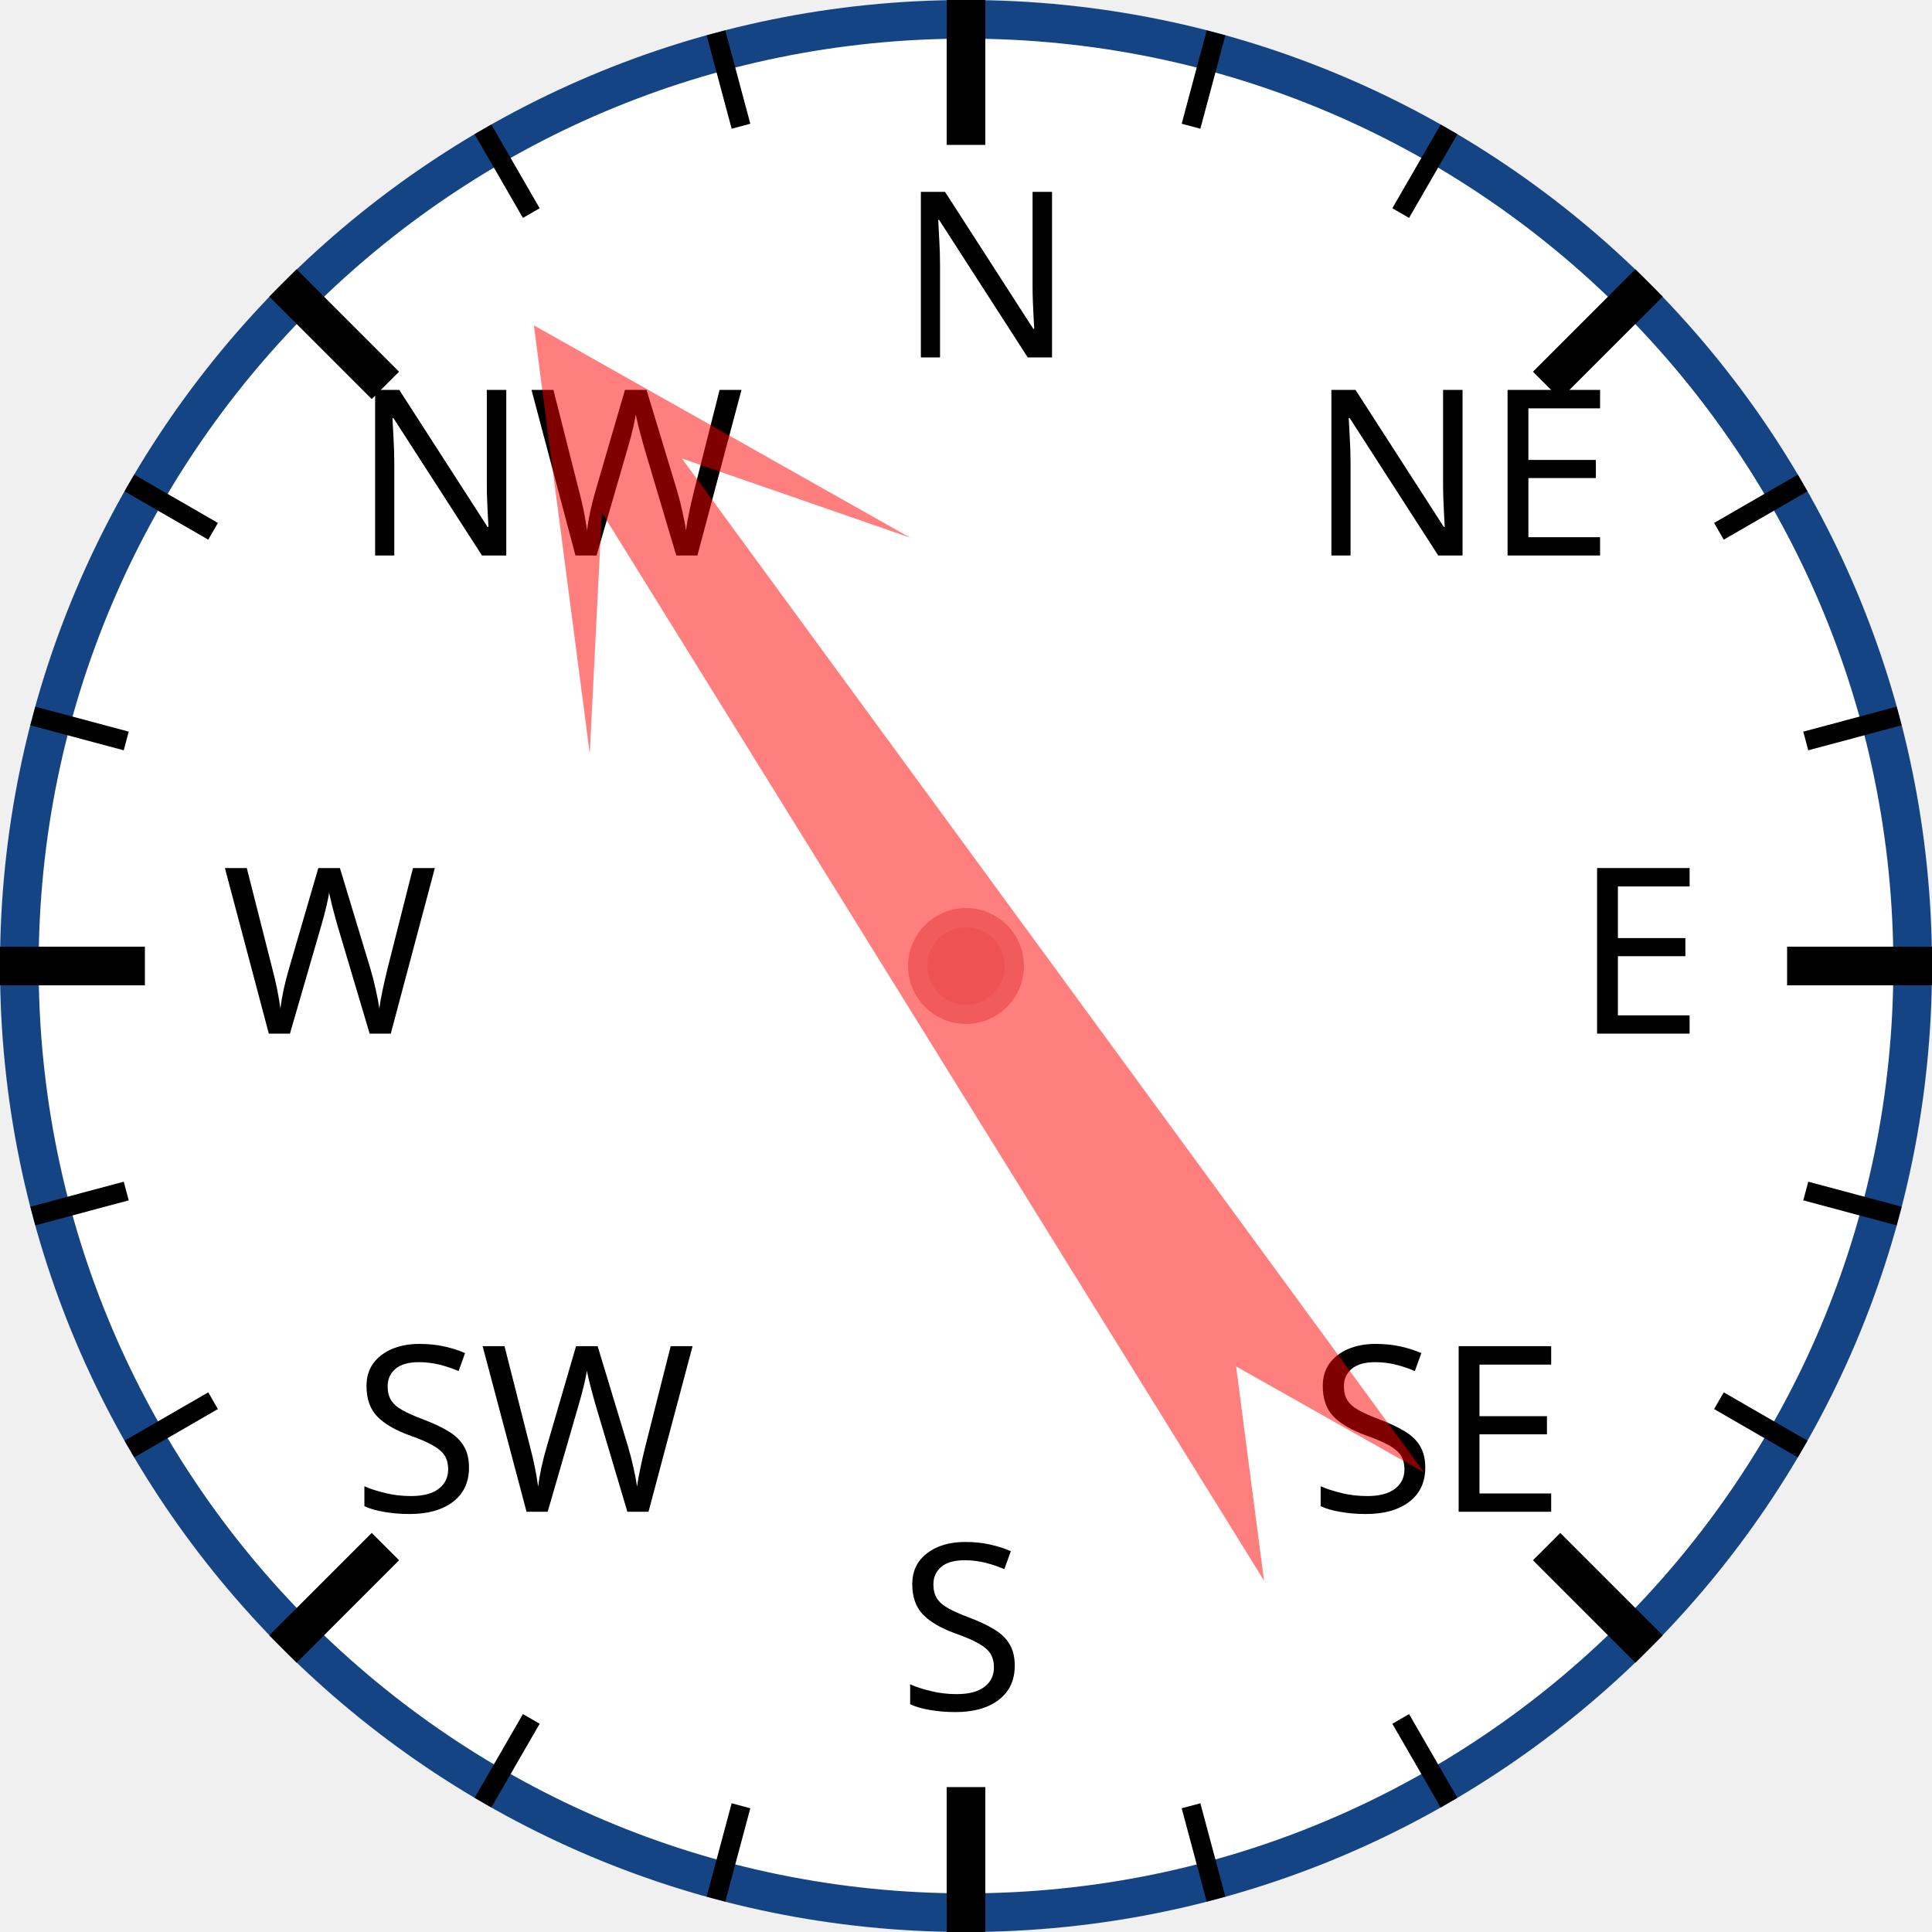
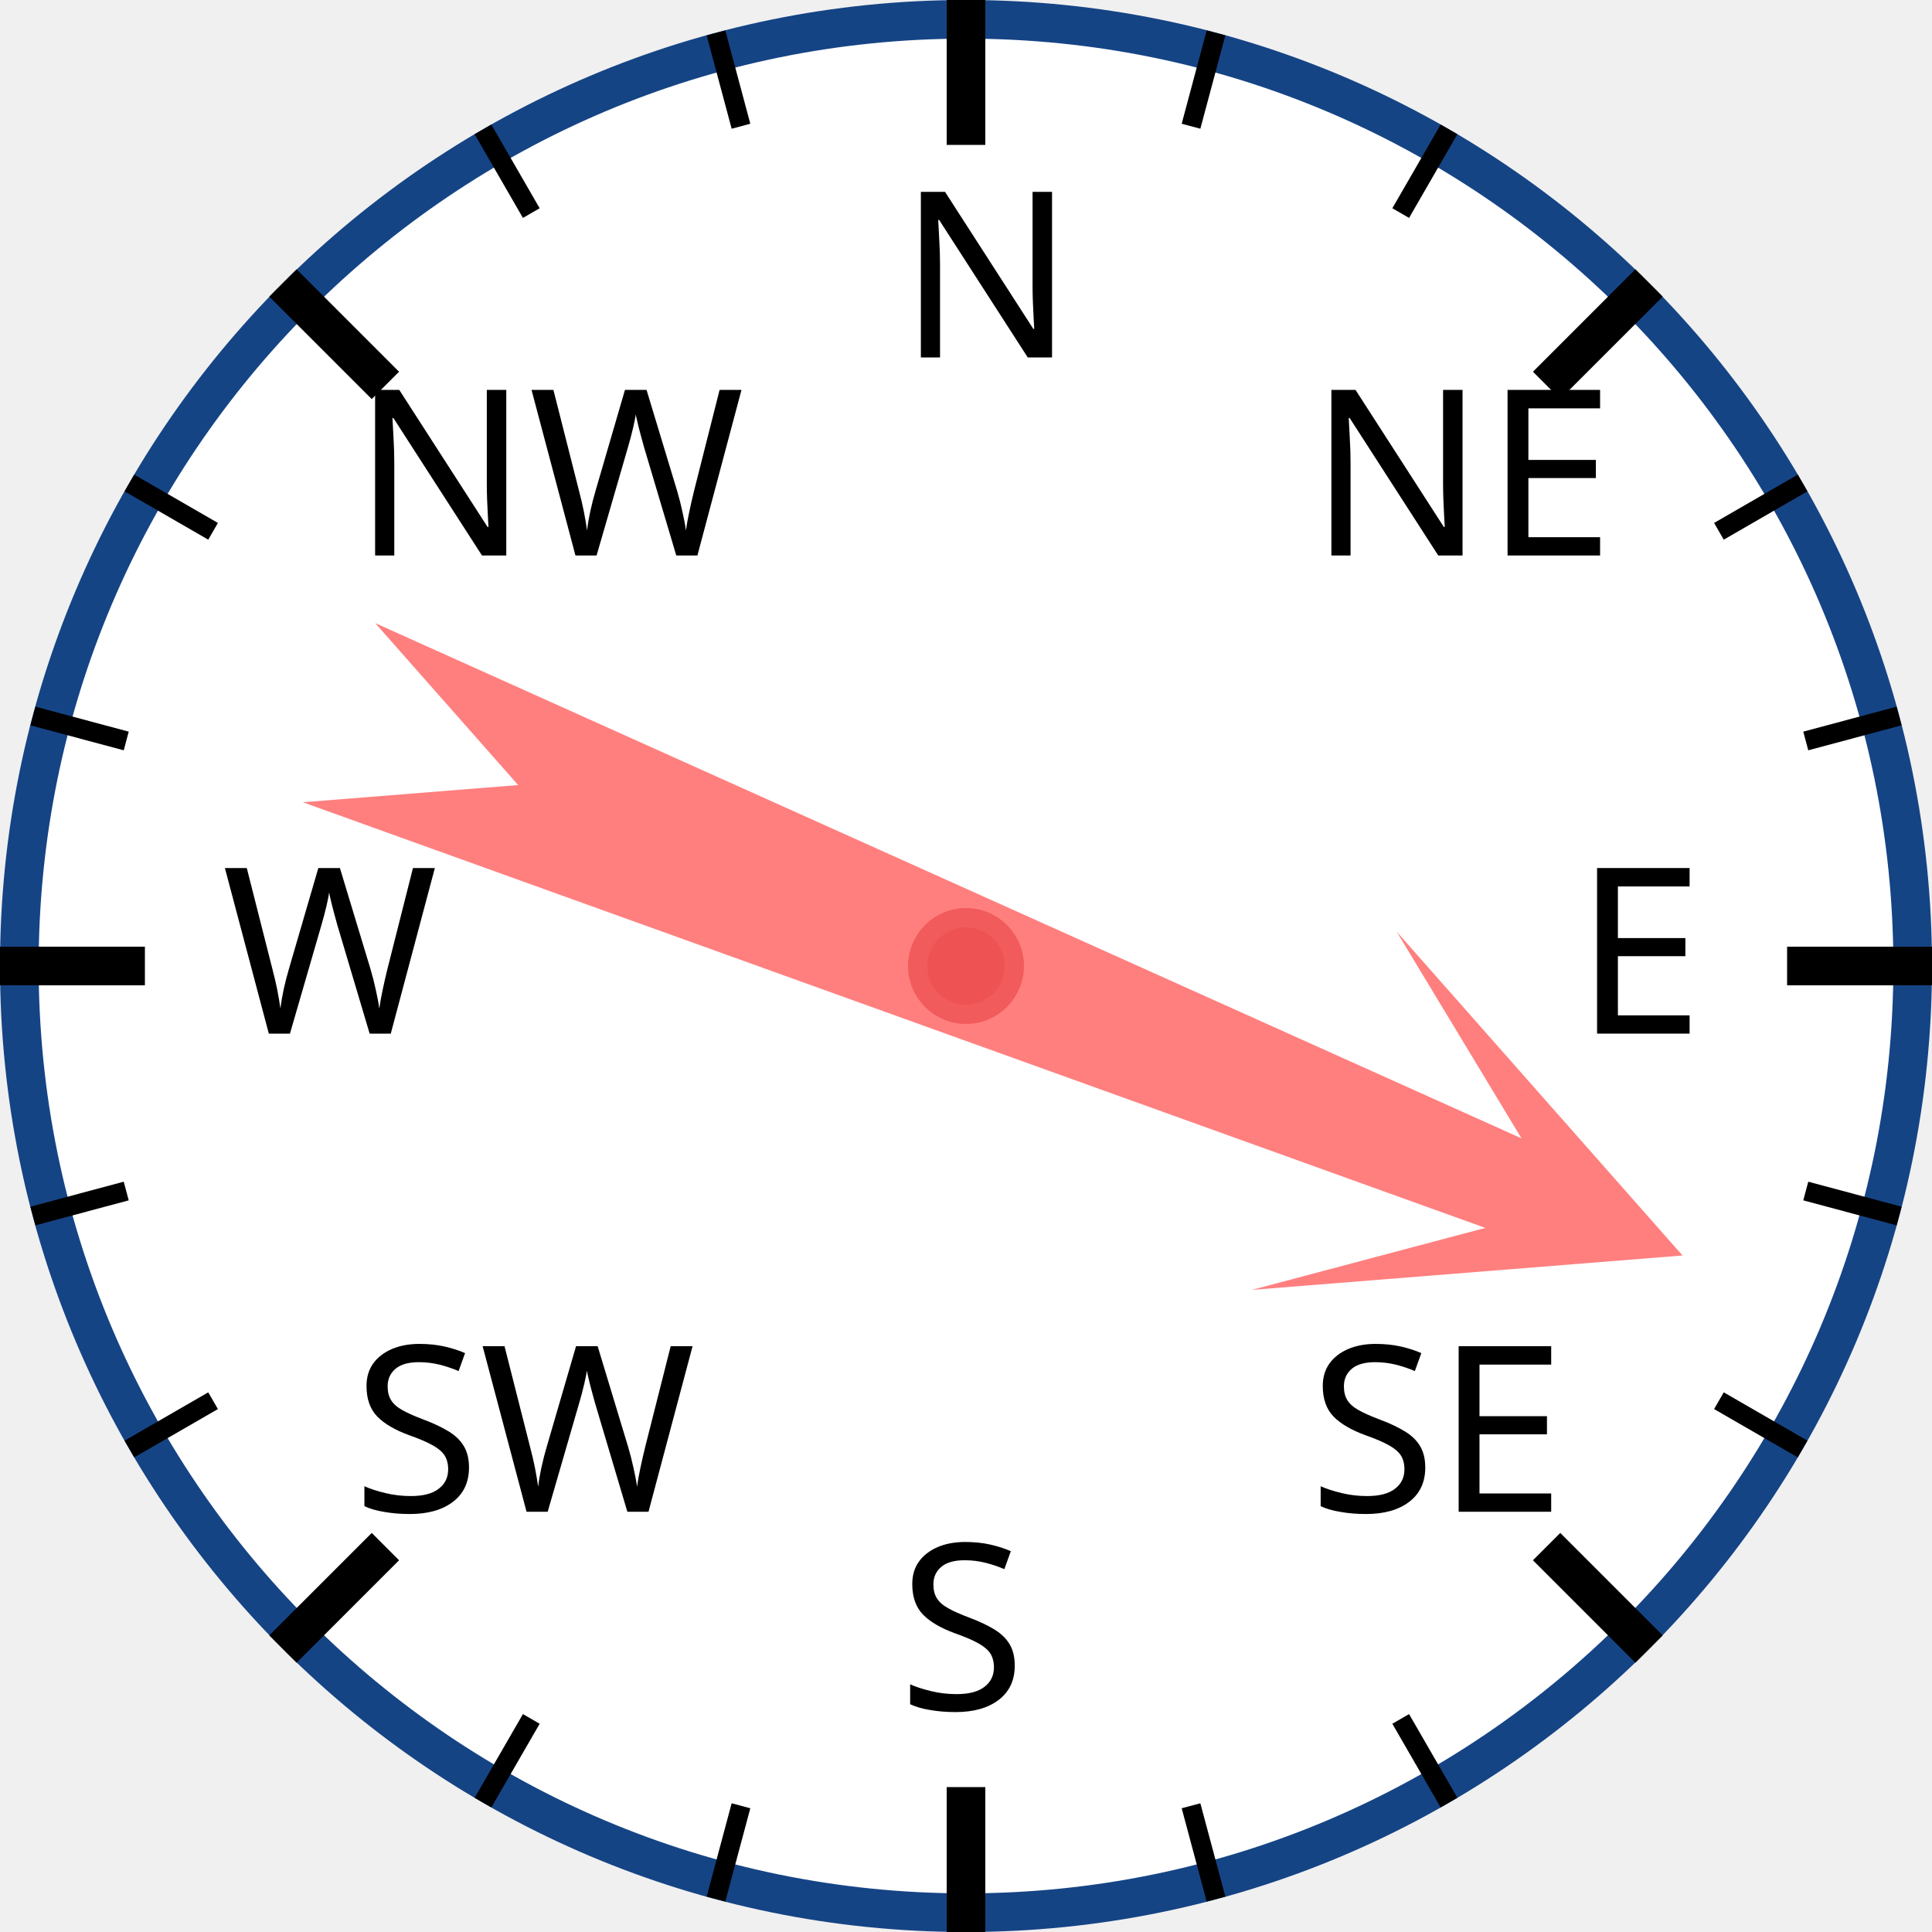
<svg xmlns="http://www.w3.org/2000/svg" width="120px" height="120px" viewBox="0 0 200 200">
  <circle cx="100" cy="100" r="98" style="fill: white; stroke: #154485; stroke-width: 4;" />
  <text x="93.0" y="37.0" style="font-family: sans-serif; font-size: 18pt;">N</text>
  <line x1="100.0" y1="0.0" x2="100.0" y2="15.0" style="stroke: black; stroke-width: 4;" />
  <line x1="74.118" y1="3.407" x2="76.706" y2="13.067" style="stroke: black; stroke-width: 2;" />
  <line x1="50" y1="13.397" x2="55" y2="22.058" style="stroke: black; stroke-width: 2;" />
  <text x="36.503" y="57.503" style="font-family: sans-serif; font-size: 18pt;">NW</text>
  <line x1="29.289" y1="29.289" x2="39.896" y2="39.896" style="stroke: black; stroke-width: 4;" />
  <line x1="13.397" y1="50" x2="22.058" y2="55" style="stroke: black; stroke-width: 2;" />
  <line x1="3.407" y1="74.118" x2="13.067" y2="76.706" style="stroke: black; stroke-width: 2;" />
  <text x="23.0" y="107.0" style="font-family: sans-serif; font-size: 18pt;">W</text>
  <line x1="0.0" y1="100.0" x2="15.0" y2="100.0" style="stroke: black; stroke-width: 4;" />
  <line x1="3.407" y1="125.882" x2="13.067" y2="123.294" style="stroke: black; stroke-width: 2;" />
  <line x1="13.397" y1="150" x2="22.058" y2="145" style="stroke: black; stroke-width: 2;" />
  <text x="36.503" y="156.497" style="font-family: sans-serif; font-size: 18pt;">SW</text>
  <line x1="29.289" y1="170.711" x2="39.896" y2="160.104" style="stroke: black; stroke-width: 4;" />
  <line x1="50" y1="186.603" x2="55" y2="177.942" style="stroke: black; stroke-width: 2;" />
  <line x1="74.118" y1="196.593" x2="76.706" y2="186.933" style="stroke: black; stroke-width: 2;" />
  <text x="93" y="177.0" style="font-family: sans-serif; font-size: 18pt;">S</text>
  <line x1="100" y1="200.0" x2="100" y2="185.0" style="stroke: black; stroke-width: 4;" />
  <line x1="125.882" y1="196.593" x2="123.294" y2="186.933" style="stroke: black; stroke-width: 2;" />
  <line x1="150.0" y1="186.603" x2="145.0" y2="177.942" style="stroke: black; stroke-width: 2;" />
  <text x="135.497" y="156.497" style="font-family: sans-serif; font-size: 18pt;">SE</text>
  <line x1="170.711" y1="170.711" x2="160.104" y2="160.104" style="stroke: black; stroke-width: 4;" />
  <line x1="186.603" y1="150" x2="177.942" y2="145" style="stroke: black; stroke-width: 2;" />
  <line x1="196.593" y1="125.882" x2="186.933" y2="123.294" style="stroke: black; stroke-width: 2;" />
  <text x="163.0" y="107" style="font-family: sans-serif; font-size: 18pt;">E</text>
  <line x1="200.0" y1="100" x2="185.0" y2="100" style="stroke: black; stroke-width: 4;" />
  <line x1="196.593" y1="74.118" x2="186.933" y2="76.706" style="stroke: black; stroke-width: 2;" />
  <line x1="186.603" y1="50" x2="177.942" y2="55" style="stroke: black; stroke-width: 2;" />
  <text x="135.497" y="57.503" style="font-family: sans-serif; font-size: 18pt;">NE</text>
  <line x1="170.711" y1="29.289" x2="160.104" y2="39.896" style="stroke: black; stroke-width: 4;" />
  <line x1="150" y1="13.397" x2="145" y2="22.058" style="stroke: black; stroke-width: 2;" />
  <line x1="125.882" y1="3.407" x2="123.294" y2="13.067" style="stroke: black; stroke-width: 2;" />
-   <polygon points="100 20 120 60 105 40 110 170 100 150 90 170 95 40 80 60" style="fill: red; fill-opacity: 0.5;" transform="rotate(326,100,100)" />
+   <polygon points="100 20 120 60 105 40 110 170 100 150 90 170 95 40 80 60" style="fill: red; fill-opacity: 0.5;" transform="rotate(112,100,100)" />
  <circle cx="100" cy="100" r="5" style="fill: #EE5252; stroke: #F25B5B; stroke-width: 2;" />
</svg>
